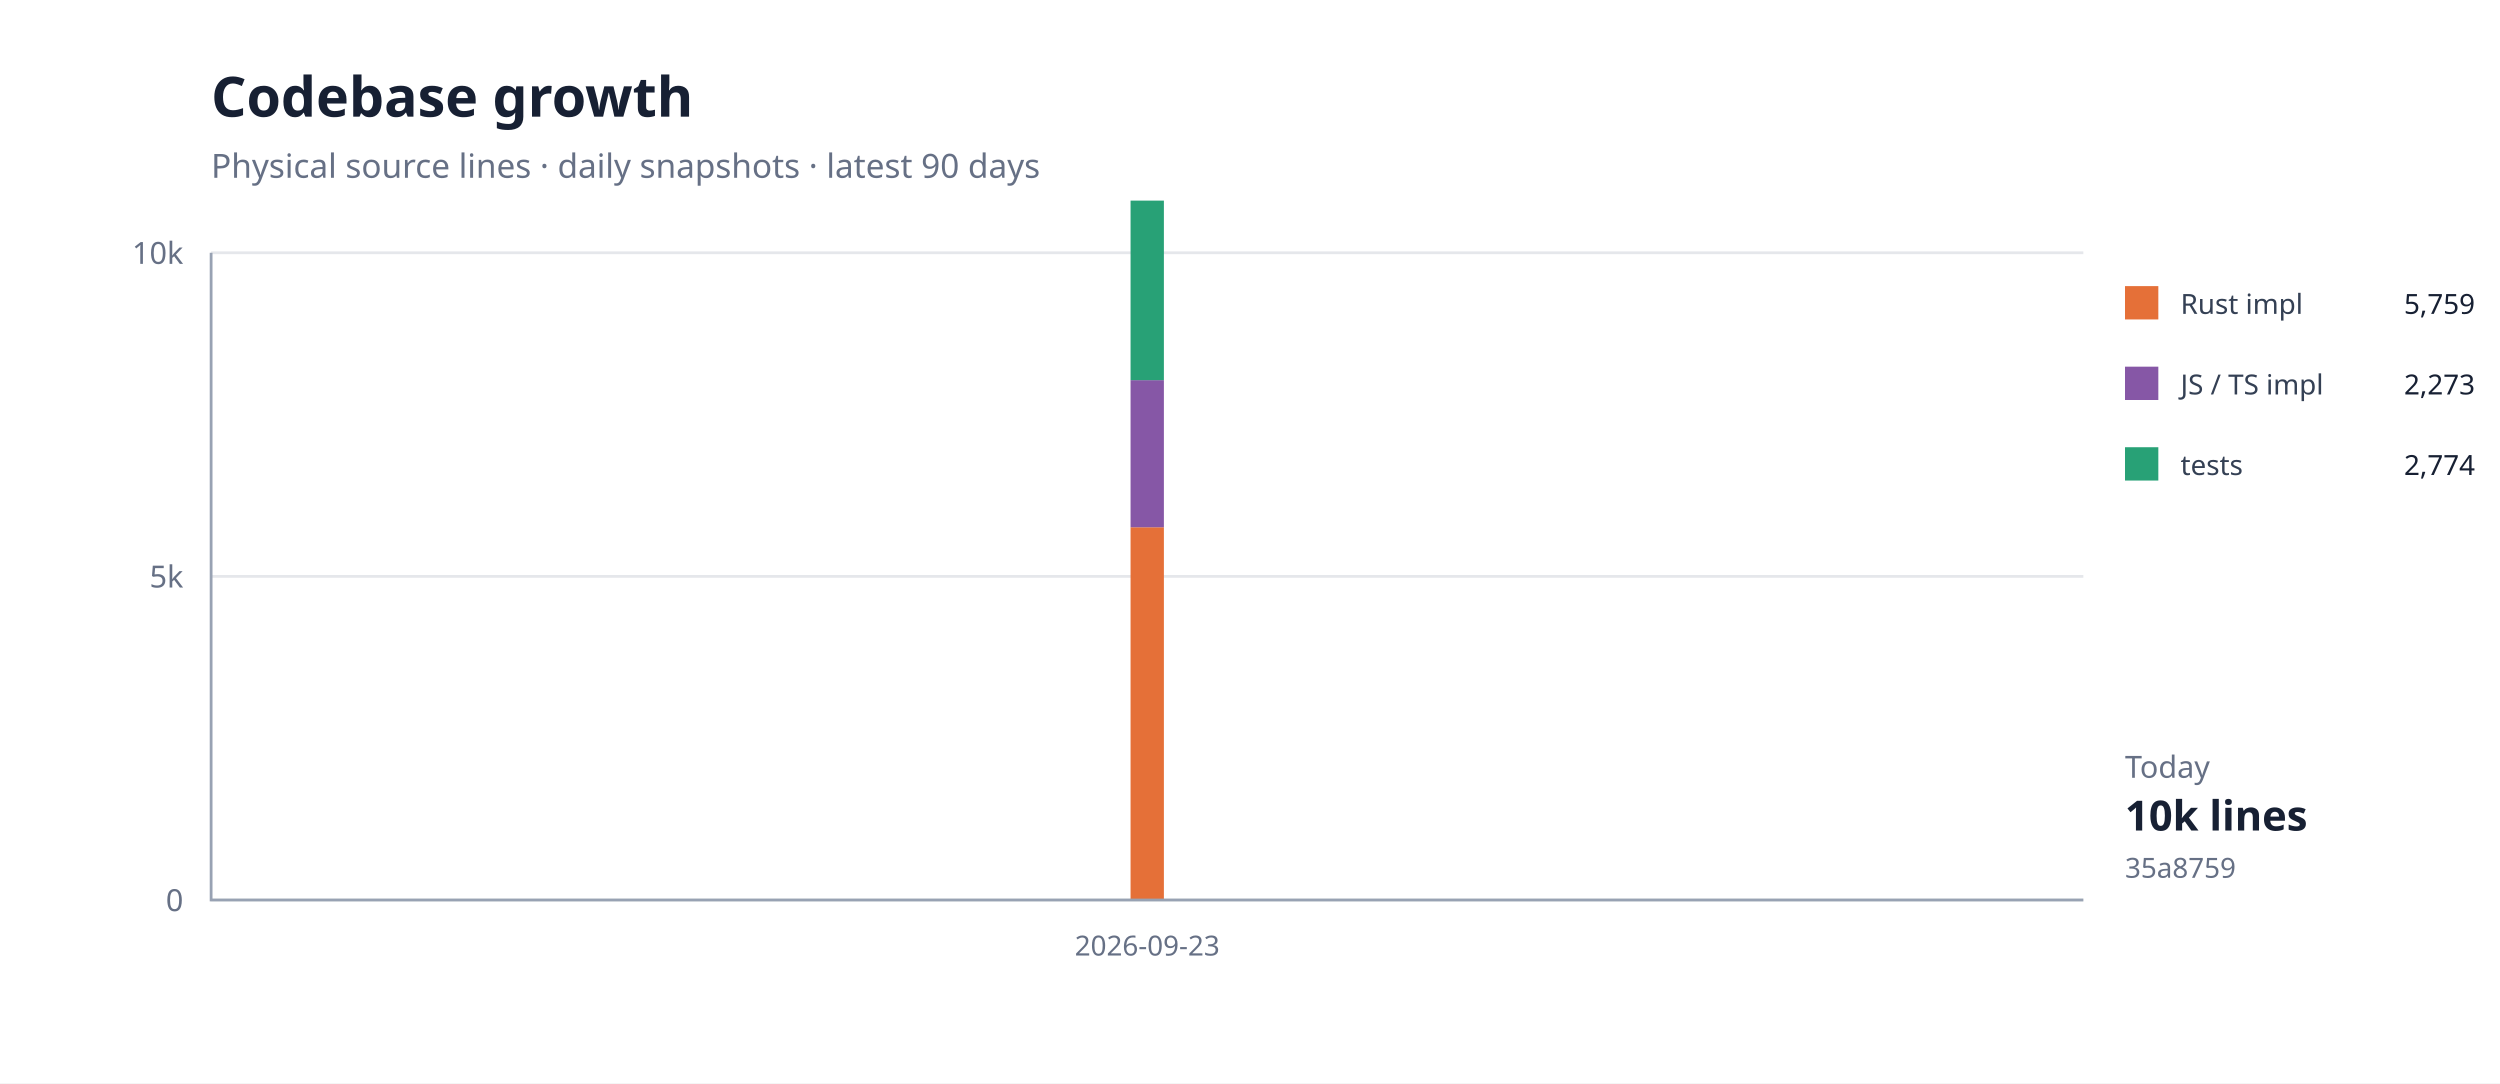
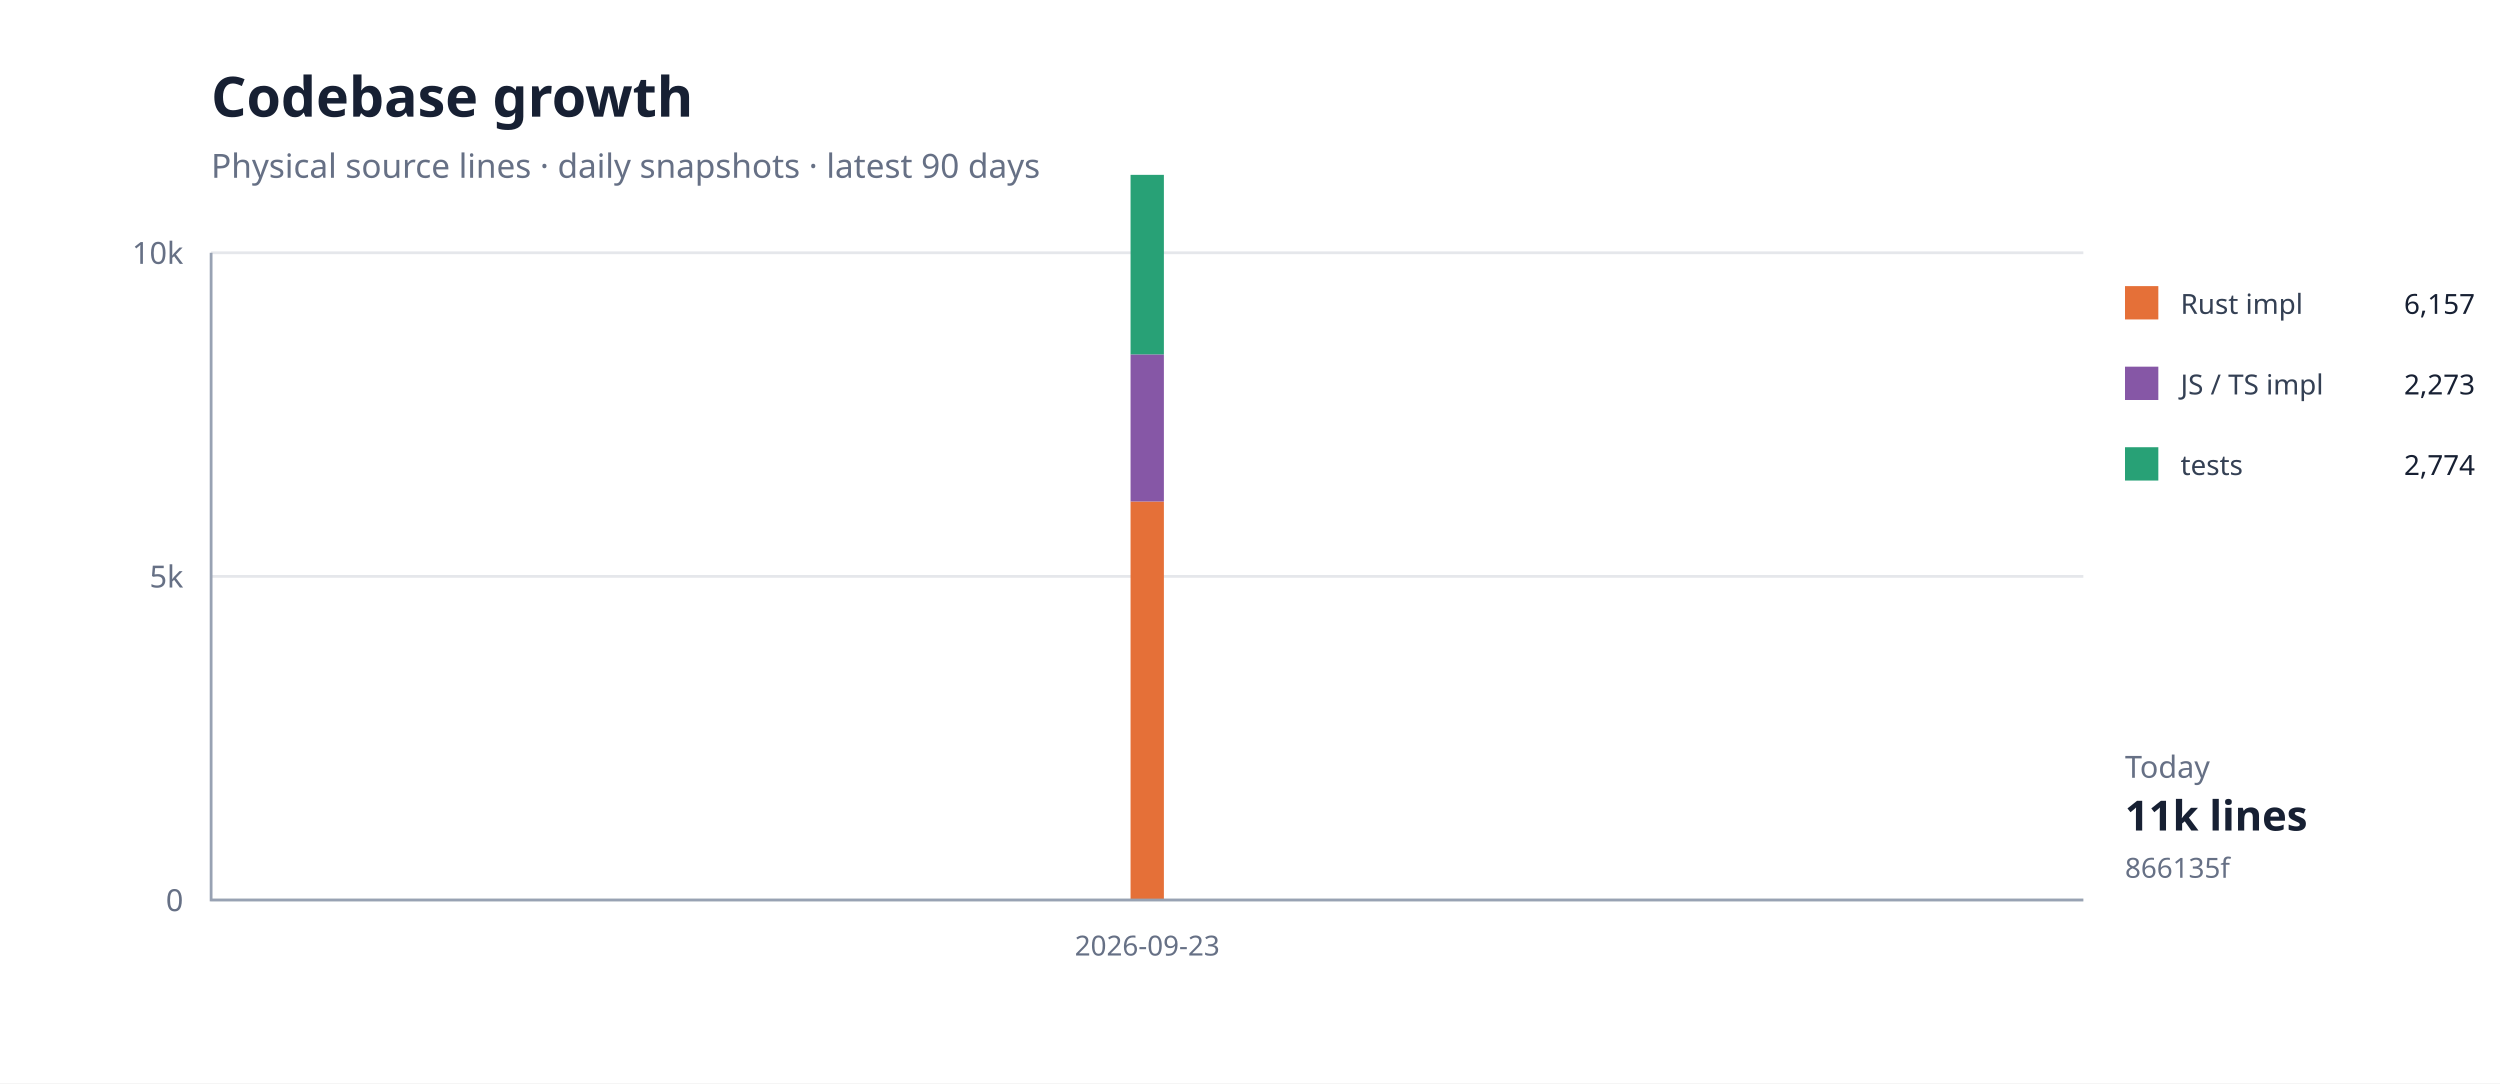
<svg xmlns="http://www.w3.org/2000/svg" width="900" height="390" viewBox="0 0 900 390">
  <rect width="100%" height="100%" fill="#fff" />
  <path d="M76 324H750" stroke="#e5e7eb" />
  <text x="66" y="328" text-anchor="end" font-family="system-ui,sans-serif" font-size="11" fill="#667085">0</text>
  <path d="M76 207.5H750" stroke="#e5e7eb" />
  <text x="66" y="211.5" text-anchor="end" font-family="system-ui,sans-serif" font-size="11" fill="#667085">5k</text>
  <path d="M76 91H750" stroke="#e5e7eb" />
  <text x="66" y="95" text-anchor="end" font-family="system-ui,sans-serif" font-size="11" fill="#667085">10k</text>
-   <path d="M413.0,189.8 L413.0,324.0 Z" fill="#e5703833" />
-   <path d="M413.0,189.8" fill="none" stroke="#e57038" stroke-width="1.4" />
-   <path d="M413.0,136.9 L413.0,189.8 Z" fill="#8657a633" />
-   <path d="M413.0,136.9" fill="none" stroke="#8657a6" stroke-width="1.4" />
-   <path d="M413.0,72.2 L413.0,136.9 Z" fill="#28a17633" />
-   <path d="M413.0,72.2" fill="none" stroke="#28a176" stroke-width="1.4" />
-   <rect x="407" y="189.815" width="12" height="134.185" fill="#e57038" />
-   <rect x="407" y="136.854" width="12" height="52.961" fill="#8657a6" />
-   <rect x="407" y="72.22" width="12" height="64.634" fill="#28a176" />
+   <path d="M413.0,180.5 L413.0,324.0 Z" fill="#e5703833" />
+   <path d="M413.0,180.5" fill="none" stroke="#e57038" stroke-width="1.4" />
+   <path d="M413.0,127.6 L413.0,180.5 Z" fill="#8657a633" />
+   <path d="M413.0,127.6" fill="none" stroke="#8657a6" stroke-width="1.4" />
+   <path d="M413.0,62.9 L413.0,127.6 Z" fill="#28a17633" />
+   <path d="M413.0,62.9" fill="none" stroke="#28a176" stroke-width="1.4" />
+   <rect x="407" y="180.542" width="12" height="143.458" fill="#e57038" />
+   <rect x="407" y="127.581" width="12" height="52.961" fill="#8657a6" />
+   <rect x="407" y="62.947" width="12" height="64.634" fill="#28a176" />
  <path d="M76 91V324H750" fill="none" stroke="#98a2b3" />
  <text x="413" y="344" text-anchor="middle" font-family="system-ui,sans-serif" font-size="10" fill="#667085">2026-09-23</text>
  <text x="76" y="42" font-family="system-ui,sans-serif" font-size="20" font-weight="700" fill="#172033">Codebase growth</text>
  <text x="76" y="64" font-family="system-ui,sans-serif" font-size="12" fill="#667085">Physical source lines · daily snapshots · latest 90 days</text>
  <rect x="765" y="103" width="12" height="12" fill="#e57038" />
  <text x="785" y="113" font-family="system-ui,sans-serif" font-size="10" fill="#344054">Rust impl</text>
-   <text x="891" y="113" text-anchor="end" font-family="system-ui,sans-serif" font-size="10" fill="#172033">5,759</text>
+   <text x="891" y="113" text-anchor="end" font-family="system-ui,sans-serif" font-size="10" fill="#172033">6,157</text>
  <rect x="765" y="132" width="12" height="12" fill="#8657a6" />
  <text x="785" y="142" font-family="system-ui,sans-serif" font-size="10" fill="#344054">JS / TS impl</text>
  <text x="891" y="142" text-anchor="end" font-family="system-ui,sans-serif" font-size="10" fill="#172033">2,273</text>
  <rect x="765" y="161" width="12" height="12" fill="#28a176" />
  <text x="785" y="171" font-family="system-ui,sans-serif" font-size="10" fill="#344054">tests</text>
  <text x="891" y="171" text-anchor="end" font-family="system-ui,sans-serif" font-size="10" fill="#172033">2,774</text>
  <text x="765" y="280" font-family="system-ui,sans-serif" font-size="11" fill="#667085">Today</text>
-   <text x="765" y="299" font-family="system-ui,sans-serif" font-size="15" font-weight="700" fill="#172033">10k lines</text>
-   <text x="765" y="316" font-family="system-ui,sans-serif" font-size="10" fill="#667085">35a8759</text>
+   <text x="765" y="299" font-family="system-ui,sans-serif" font-size="15" font-weight="700" fill="#172033">11k lines</text>
+   <text x="765" y="316" font-family="system-ui,sans-serif" font-size="10" fill="#667085">866135f</text>
</svg>
